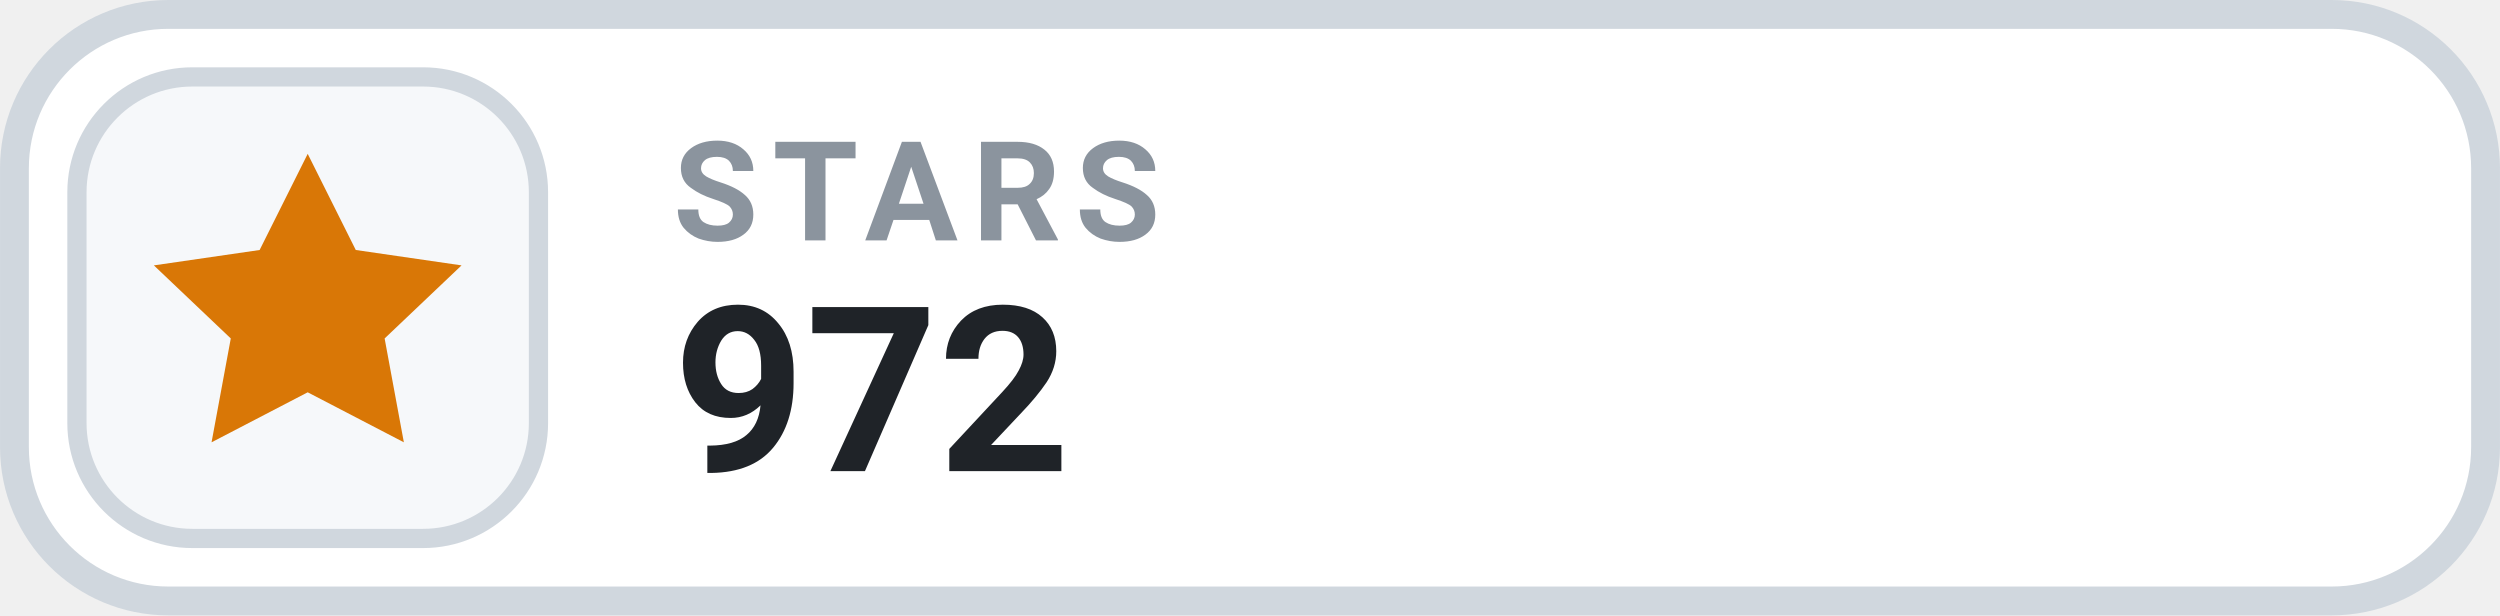
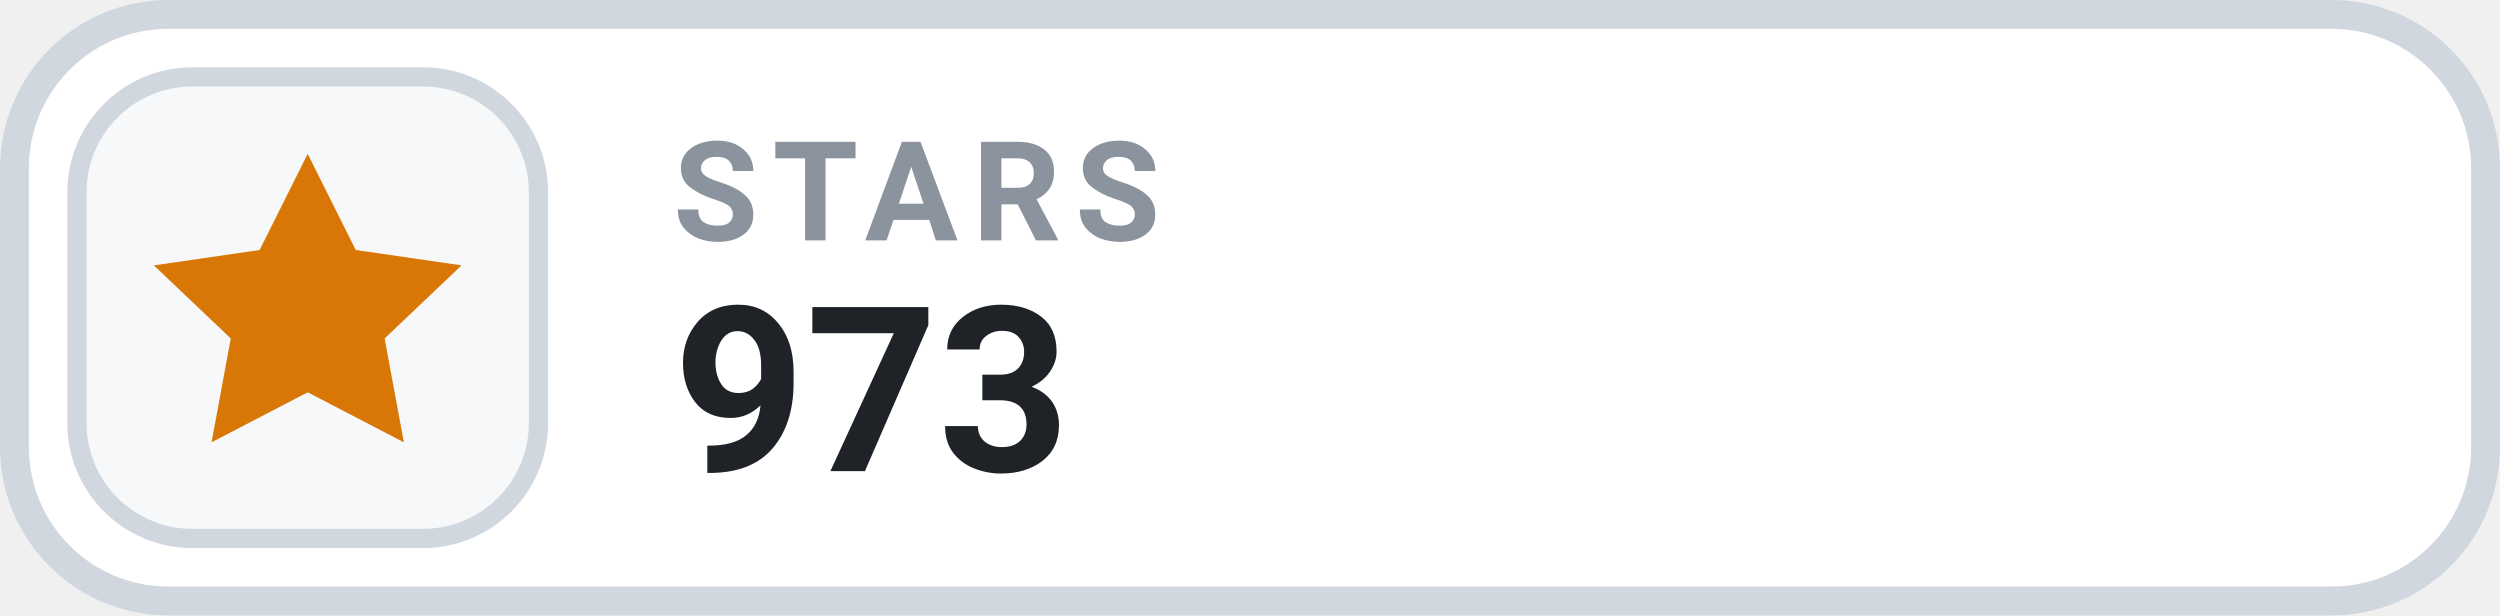
- <svg xmlns="http://www.w3.org/2000/svg" width="126" height="31.015" viewBox="0 0 130 32" role="img" aria-label="STARS 972">
+ <svg xmlns="http://www.w3.org/2000/svg" width="126" height="31.015" viewBox="0 0 130 32" role="img" aria-label="STARS 973">
  <rect x=".75" y=".75" width="128.5" height="30.5" rx="8" fill="#FFFFFF" stroke="#D0D7DE" stroke-width="1.5" />
  <rect x="4" y="4" width="24" height="24" rx="6" fill="#F6F8FA" stroke="#D0D7DE" stroke-width="1" />
  <g transform="translate(16 16)" style="color:#D97706;">
    <path d="M0 -8 l2.5 5 5.5 .8 -4 3.8 1 5.4 -5 -2.6 -5 2.6 1 -5.4 -4 -3.8 5.5 -.8 Z" fill="currentColor" />
  </g>
  <text x="35" y="12.5" fill="#8B949E" font-family="-apple-system,BlinkMacSystemFont,'Segoe UI',Roboto,Helvetica,Arial,sans-serif" font-size="7.2" font-weight="700" letter-spacing=".75">STARS</text>
-   <text x="35" y="24.5" fill="#1F2328" font-family="-apple-system,BlinkMacSystemFont,'Segoe UI',Roboto,Helvetica,Arial,sans-serif" font-size="12" font-weight="700">972</text>
+   <text x="35" y="24.5" fill="#1F2328" font-family="-apple-system,BlinkMacSystemFont,'Segoe UI',Roboto,Helvetica,Arial,sans-serif" font-size="12" font-weight="700">973</text>
</svg>
